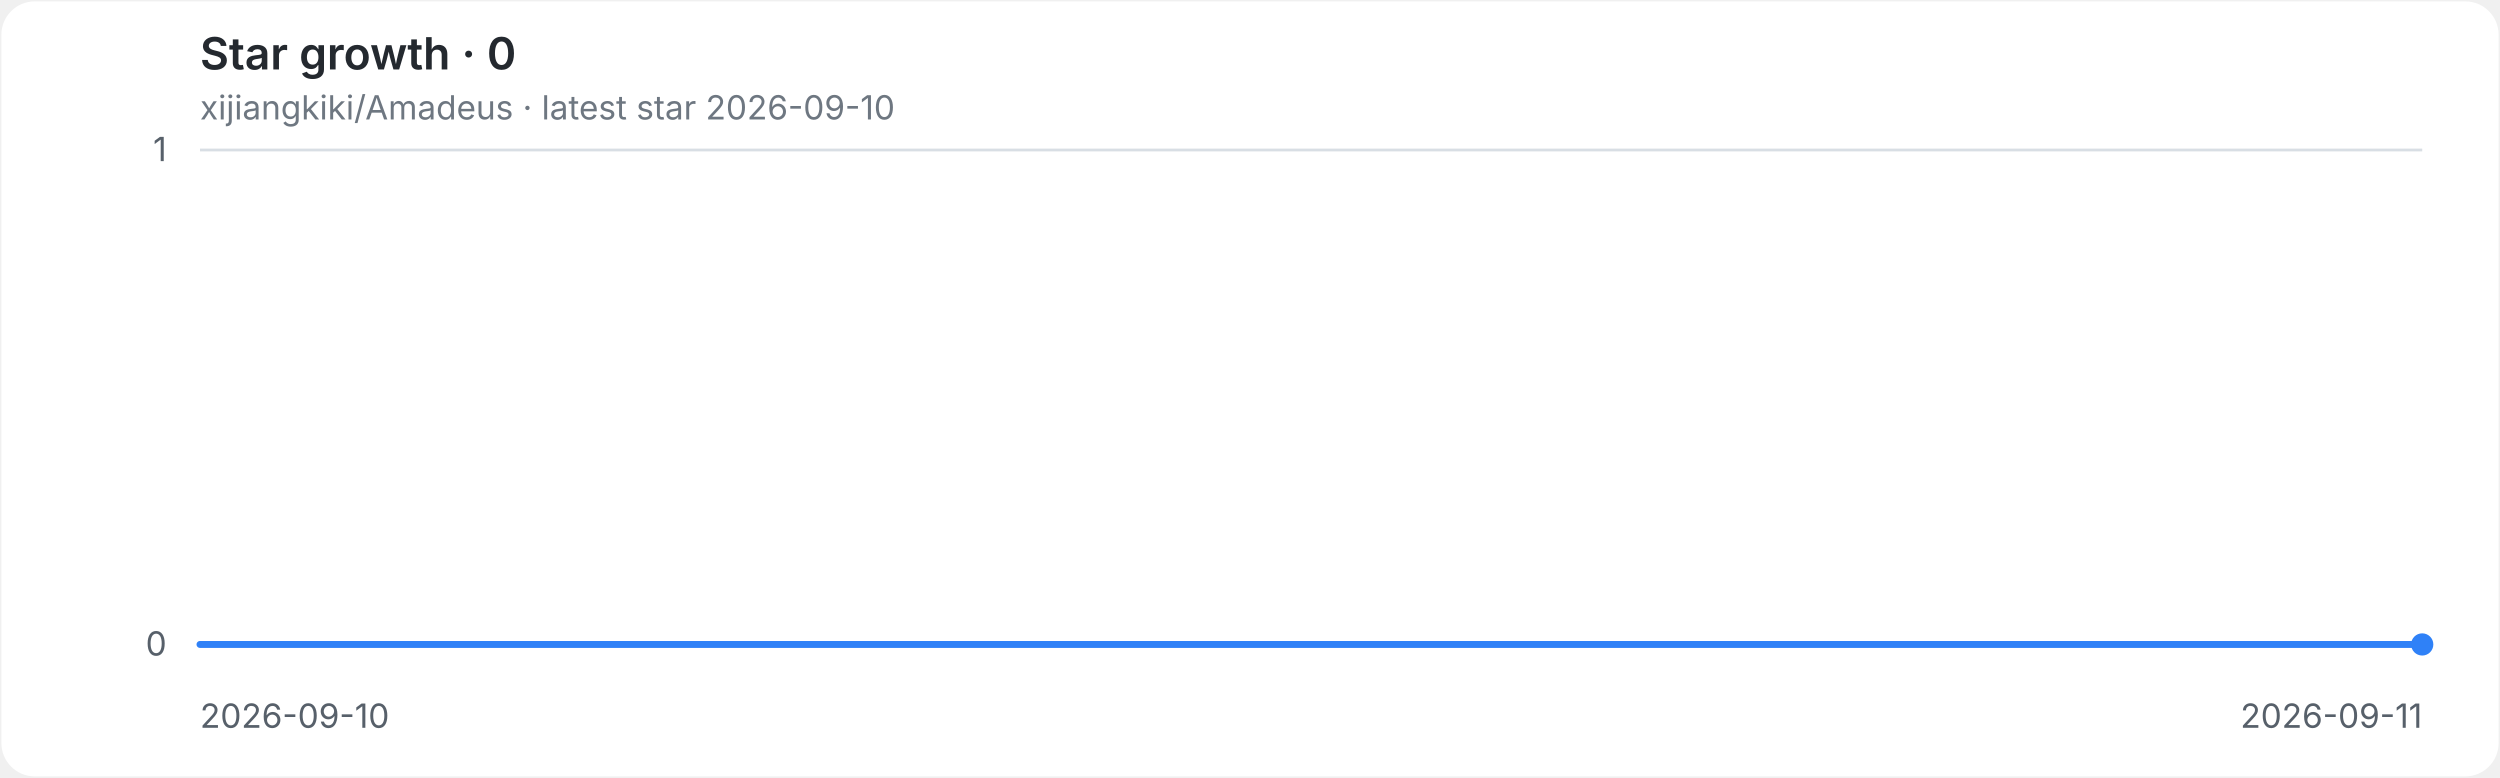
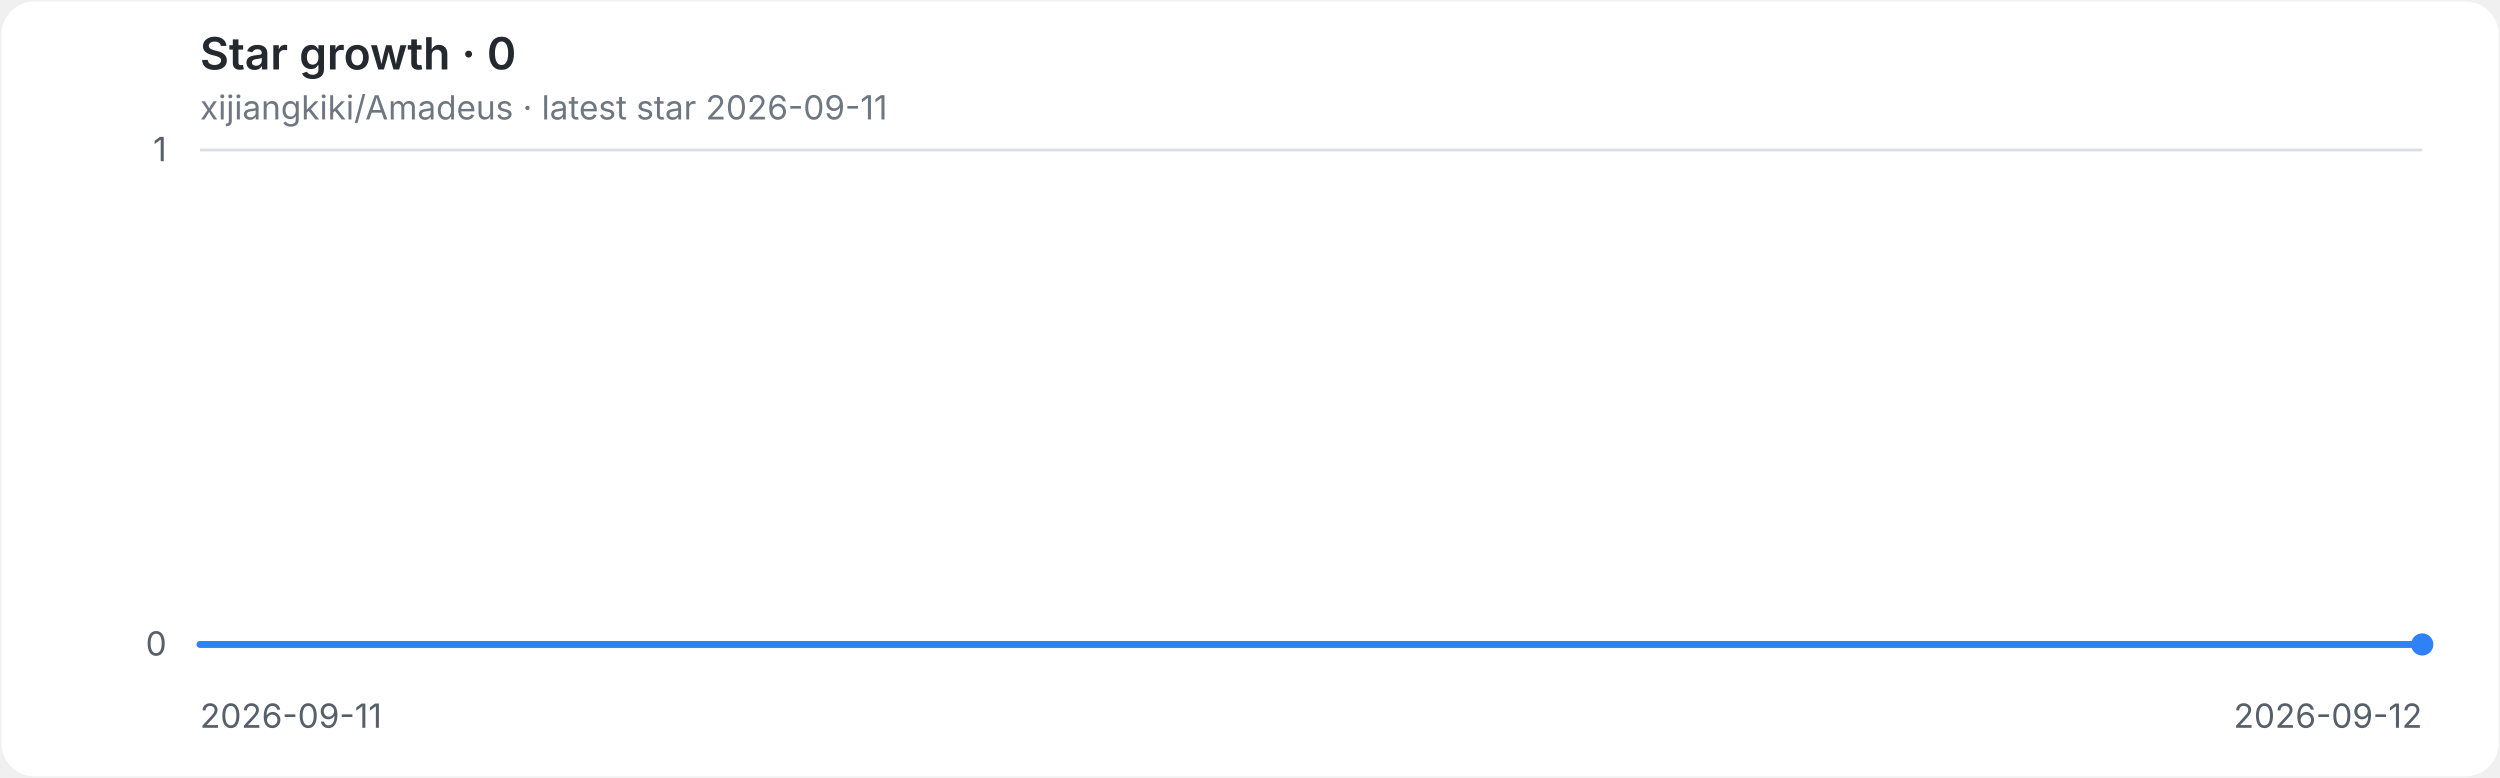
<svg xmlns="http://www.w3.org/2000/svg" role="img" aria-labelledby="title desc" viewBox="0 0 900 280">
  <style>
.background{fill:#ffffff}.grid{stroke:#d8dee4;stroke-width:1}.axis{fill:#57606a;font:12px -apple-system,BlinkMacSystemFont,'Segoe UI',sans-serif}.heading{fill:#24292f;font:600 16px -apple-system,BlinkMacSystemFont,'Segoe UI',sans-serif}.meta{fill:#6e7781;font:12px -apple-system,BlinkMacSystemFont,'Segoe UI',sans-serif}.line{fill:none;stroke:#2f81f7;stroke-width:2.5;stroke-linecap:round;stroke-linejoin:round}.endpoint{fill:#2f81f7}
@media(prefers-color-scheme:dark){.background{fill:#0d1117}.grid{stroke:#30363d}.axis{fill:#8b949e}.heading{fill:#e6edf3}.meta{fill:#8b949e}.line{stroke:#58a6ff}.endpoint{fill:#58a6ff}}
</style>
  <rect class="background" x="0.5" y="0.5" width="899" height="279" rx="12" />
  <text class="heading" x="72" y="25">Star growth · 0</text>
-   <text class="meta" x="72" y="43">xijiangkiki/Amadeus · latest star 2026-09-10</text>
+   <text class="meta" x="72" y="43">xijiangkiki/Amadeus · latest star 2026-09-11</text>
  <line class="grid" x1="72" y1="232.0" x2="872" y2="232.0" />
  <text class="axis" x="60" y="236.0" text-anchor="end">0</text>
  <line class="grid" x1="72" y1="54.0" x2="872" y2="54.0" />
  <text class="axis" x="60" y="58.0" text-anchor="end">1</text>
-   <text class="axis" x="72.0" y="262" text-anchor="start">2026-09-10</text>
-   <text class="axis" x="872.0" y="262" text-anchor="end">2026-09-11</text>
+   <text class="axis" x="72.0" y="262" text-anchor="start">2026-09-11</text>
+   <text class="axis" x="872.0" y="262" text-anchor="end">2026-09-12</text>
  <path class="line" d="M 72.0 232.0 H 872.0" />
  <circle class="endpoint" cx="872.0" cy="232.0" r="4" />
</svg>
